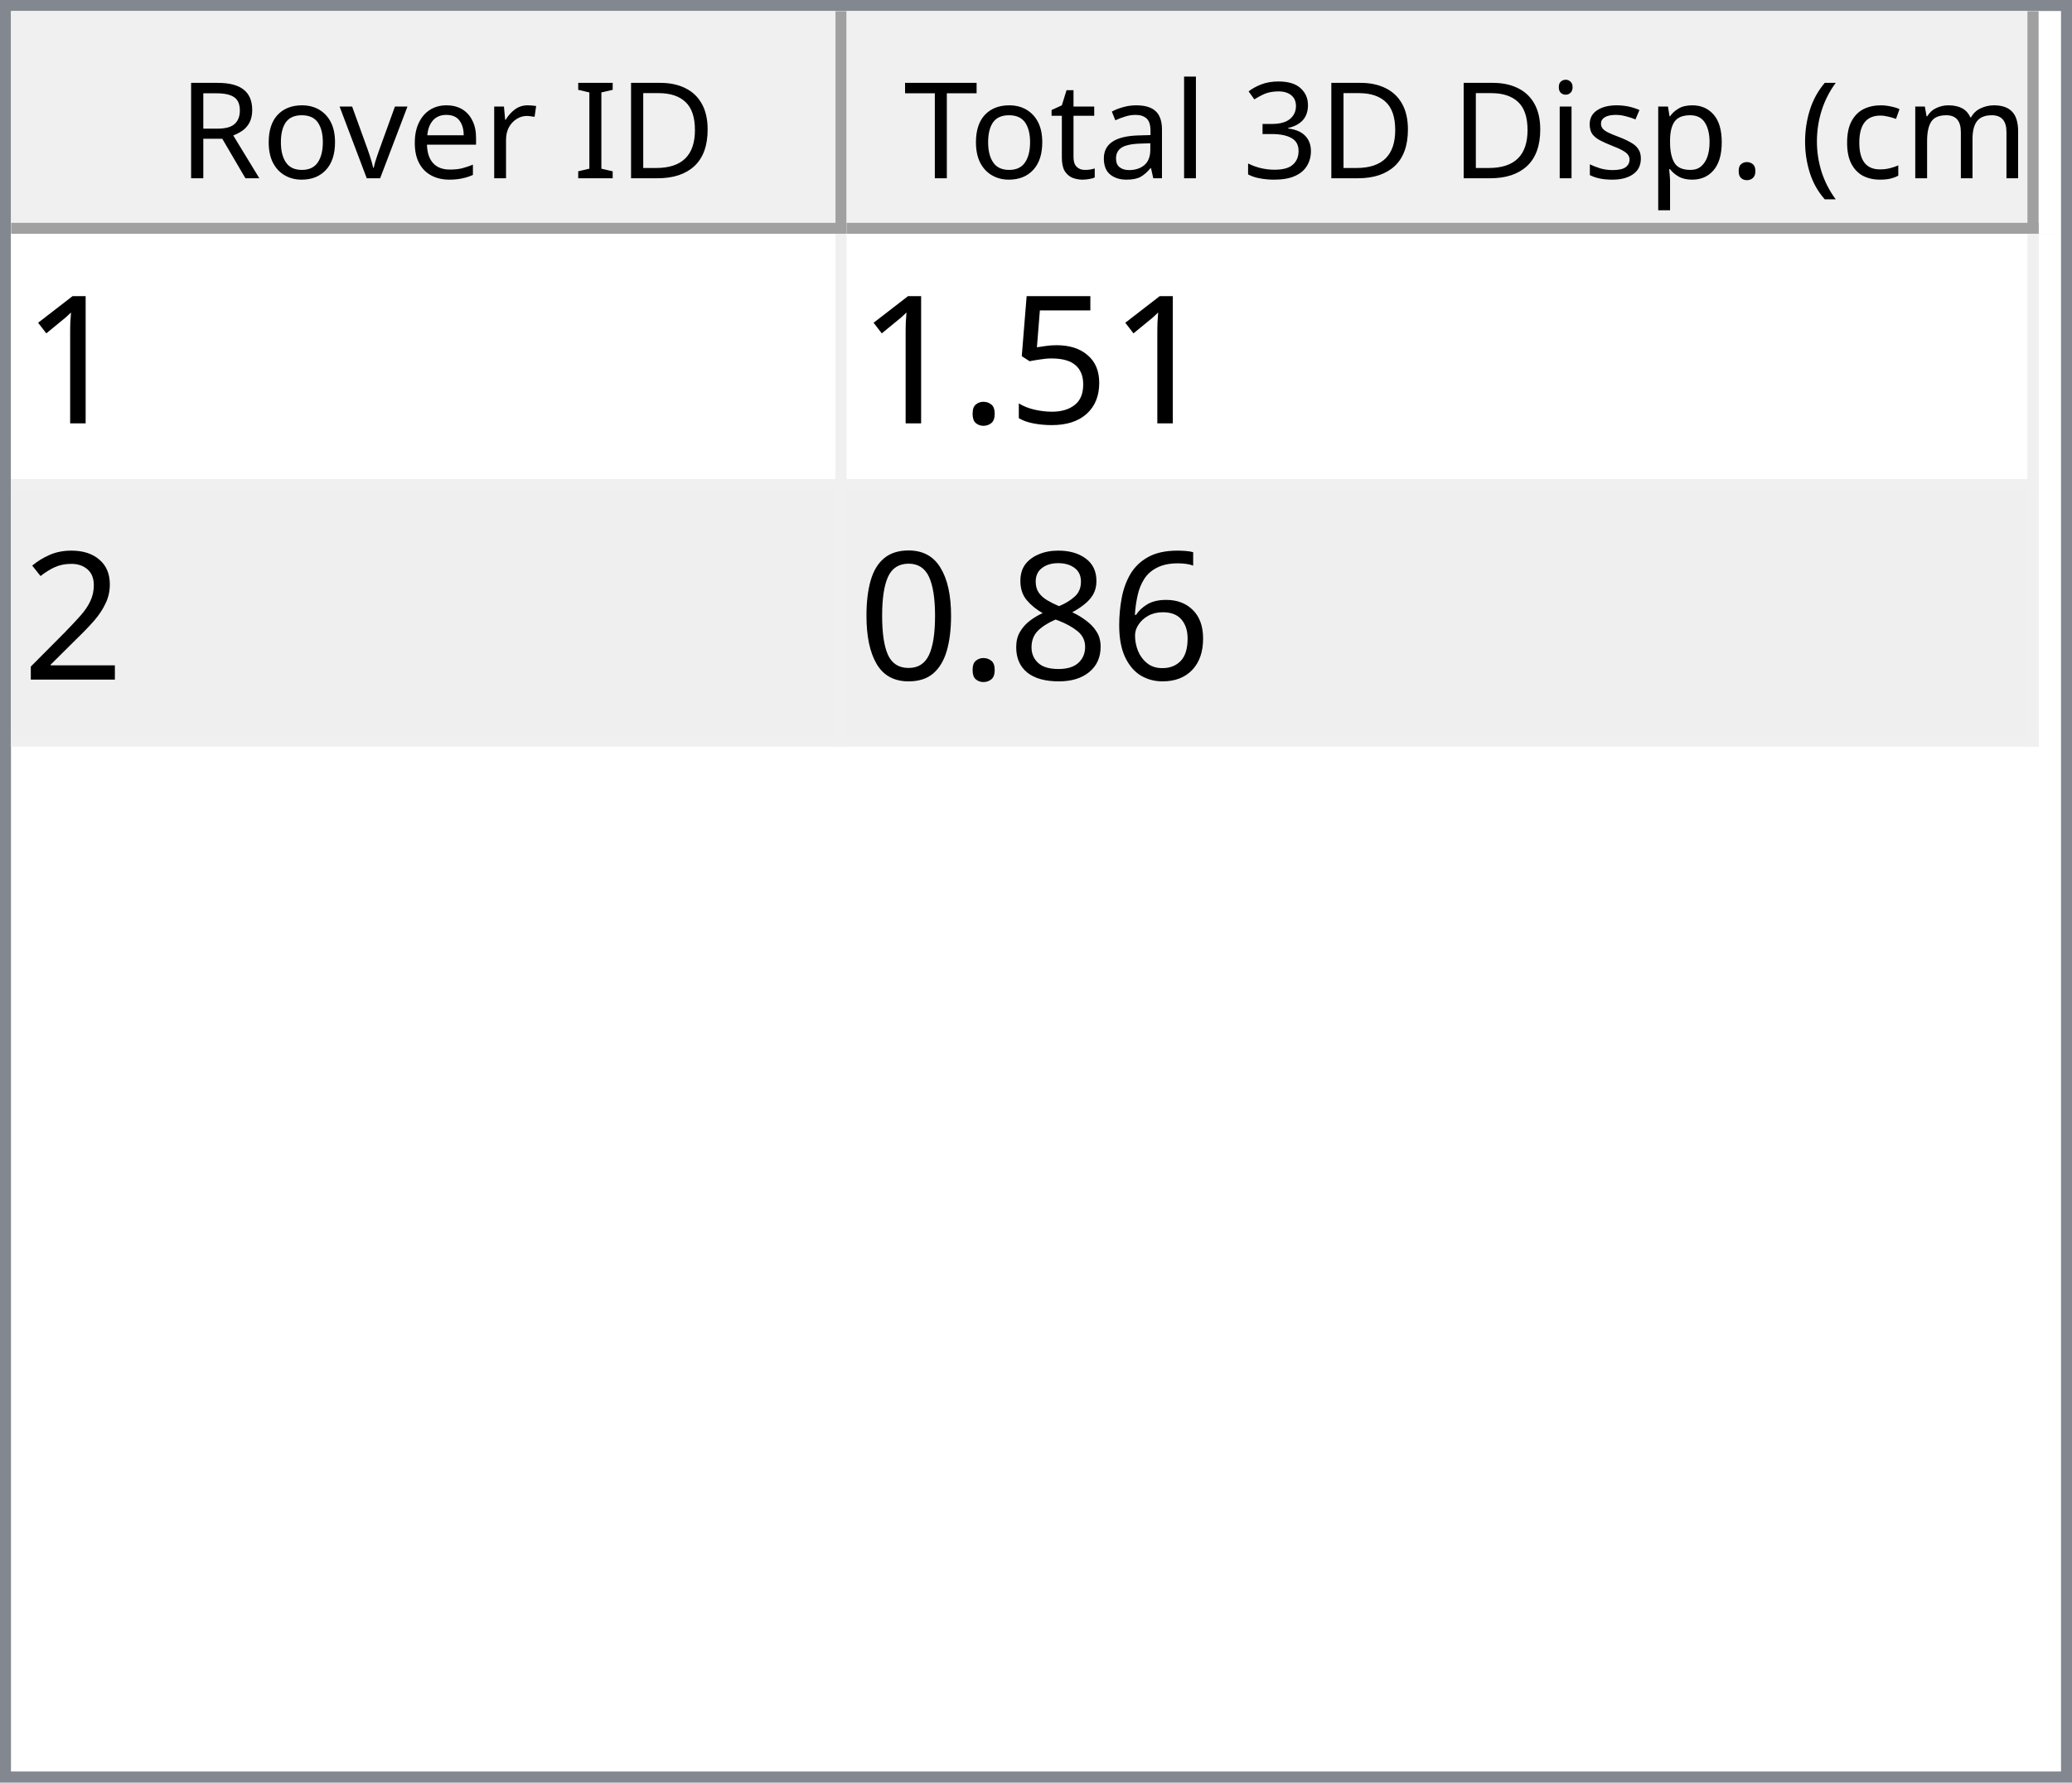
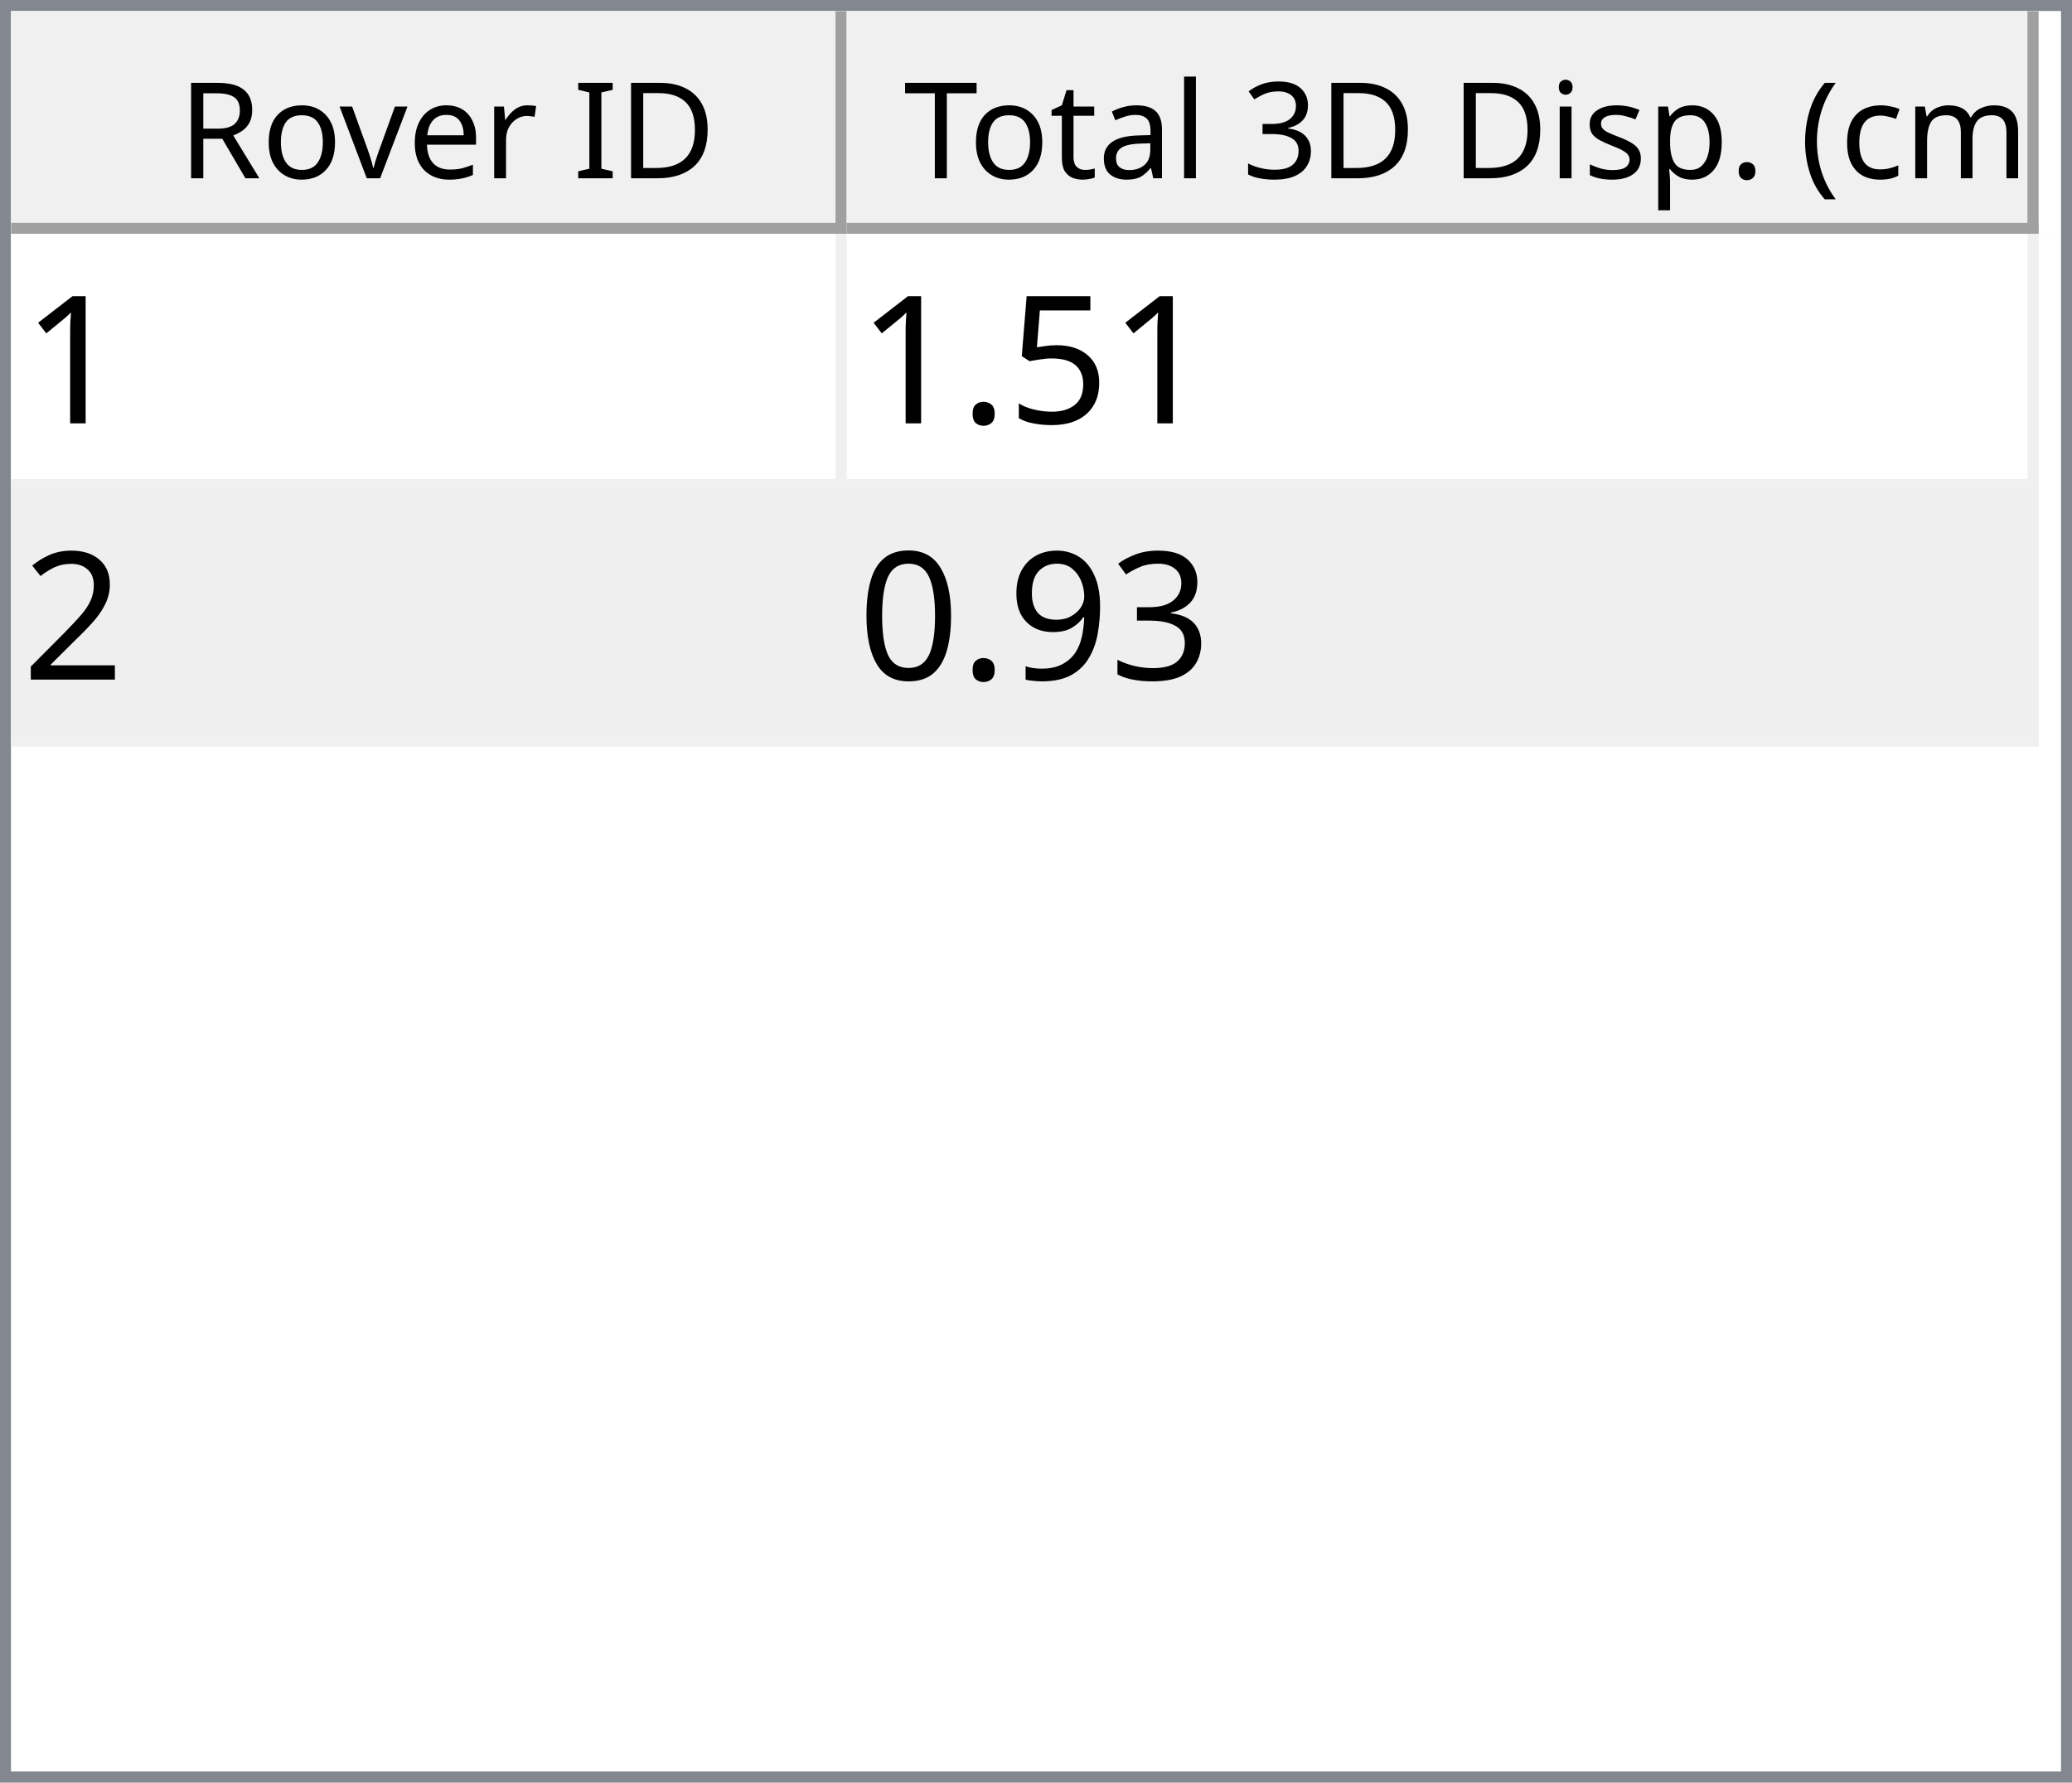
<svg xmlns="http://www.w3.org/2000/svg" style="fill-opacity:1; color-rendering:auto; color-interpolation:auto; text-rendering:auto; stroke:black; stroke-linecap:square; stroke-miterlimit:10; shape-rendering:auto; stroke-opacity:1; fill:black; stroke-dasharray:none; font-weight:normal; stroke-width:1; font-family:'Dialog'; font-style:normal; stroke-linejoin:miter; font-size:12px; stroke-dashoffset:0; image-rendering:auto;" width="186" height="160">
  <defs id="genericDefs" />
  <g>
    <defs id="defs1">
      <clipPath clipPathUnits="userSpaceOnUse" id="clipPath1">
        <path d="M0 0 L186 0 L186 160 L0 160 L0 0 Z" />
      </clipPath>
      <clipPath clipPathUnits="userSpaceOnUse" id="clipPath2">
        <path d="M0 0 L0 160 L186 160 L186 0 Z" />
      </clipPath>
      <clipPath clipPathUnits="userSpaceOnUse" id="clipPath3">
        <path d="M0 0 L0 20 L184 20 L184 0 Z" />
      </clipPath>
      <clipPath clipPathUnits="userSpaceOnUse" id="clipPath4">
        <path d="M0 0 L0 20 L75 20 L75 0 Z" />
      </clipPath>
      <clipPath clipPathUnits="userSpaceOnUse" id="clipPath5">
        <path d="M1 1 L1 19 L74 19 L74 1 Z" />
      </clipPath>
      <clipPath clipPathUnits="userSpaceOnUse" id="clipPath6">
        <path d="M0 0 L0 18 L73 18 L73 0 Z" />
      </clipPath>
      <clipPath clipPathUnits="userSpaceOnUse" id="clipPath7">
        <path d="M-0.5 -0.5 L-0.5 19.5 L74.5 19.5 L74.5 -0.5 Z" />
      </clipPath>
      <clipPath clipPathUnits="userSpaceOnUse" id="clipPath8">
        <path d="M0 0 L0 20 L107 20 L107 0 Z" />
      </clipPath>
      <clipPath clipPathUnits="userSpaceOnUse" id="clipPath9">
        <path d="M1 1 L1 19 L106 19 L106 1 Z" />
      </clipPath>
      <clipPath clipPathUnits="userSpaceOnUse" id="clipPath10">
        <path d="M0 0 L0 18 L105 18 L105 0 Z" />
      </clipPath>
      <clipPath clipPathUnits="userSpaceOnUse" id="clipPath11">
        <path d="M-0.5 -0.5 L-0.5 19.5 L106.5 19.5 L106.5 -0.5 Z" />
      </clipPath>
      <clipPath clipPathUnits="userSpaceOnUse" id="clipPath12">
        <path d="M0 0 L0 138 L184 138 L184 0 Z" />
      </clipPath>
      <clipPath clipPathUnits="userSpaceOnUse" id="clipPath13">
        <path d="M0 0 L0 46 L182 46 L182 0 Z" />
      </clipPath>
      <clipPath clipPathUnits="userSpaceOnUse" id="clipPath14">
        <path d="M-0.5 -0.5 L-0.5 45.5 L181.5 45.5 L181.5 -0.5 Z" />
      </clipPath>
      <clipPath clipPathUnits="userSpaceOnUse" id="clipPath15">
        <path d="M0 0 L0 22 L74 22 L74 0 Z" />
      </clipPath>
      <clipPath clipPathUnits="userSpaceOnUse" id="clipPath16">
        <path d="M0 0 L0 22 L106 22 L106 0 Z" />
      </clipPath>
      <font horiz-adv-x="64.551" id="font1">
        <font-face ascent="107.91" descent="25.098" units-per-em="100" style="font-style:normal; font-family:Segoe UI; font-weight:normal;" />
        <missing-glyph horiz-adv-x="64.551" d="M8.109 0 L8.109 68.266 L56.453 68.266 L56.453 0 L8.109 0 ZM15.328 7.234 L49.219 7.234 L49.219 61.031 L15.328 61.031 L15.328 7.234 Z" />
        <glyph unicode="D" horiz-adv-x="70.117" d="M9.188 0 L9.188 70.016 L28.516 70.016 Q65.531 70.016 65.531 35.891 Q65.531 19.672 55.25 9.836 Q44.969 0 27.734 0 L9.188 0 ZM17.391 62.594 L17.391 7.422 L27.828 7.422 Q41.609 7.422 49.273 14.797 Q56.938 22.172 56.938 35.688 Q56.938 62.594 28.328 62.594 L17.391 62.594 Z" />
        <glyph unicode="I" horiz-adv-x="26.611" d="M17.391 0 L9.188 0 L9.188 70.016 L17.391 70.016 L17.391 0 Z" />
        <glyph unicode=" " horiz-adv-x="27.393" d="" />
        <glyph unicode="r" horiz-adv-x="34.766" d="M34.188 41.891 Q32.078 43.5 28.125 43.5 Q23 43.5 19.555 38.672 Q16.109 33.844 16.109 25.484 L16.109 0 L8.109 0 L8.109 50 L16.109 50 L16.109 39.703 L16.312 39.703 Q18.016 44.969 21.531 47.922 Q25.047 50.875 29.391 50.875 Q32.516 50.875 34.188 50.203 L34.188 41.891 Z" />
        <glyph unicode="e" horiz-adv-x="52.295" d="M48.297 23 L12.984 23 Q13.188 14.656 17.484 10.109 Q21.781 5.562 29.297 5.562 Q37.75 5.562 44.828 11.141 L44.828 3.609 Q38.234 -1.172 27.391 -1.172 Q16.797 -1.172 10.742 5.641 Q4.688 12.453 4.688 24.812 Q4.688 36.469 11.305 43.82 Q17.922 51.172 27.734 51.172 Q37.547 51.172 42.922 44.828 Q48.297 38.484 48.297 27.203 L48.297 23 ZM40.094 29.781 Q40.047 36.719 36.75 40.578 Q33.453 44.438 27.594 44.438 Q21.922 44.438 17.969 40.383 Q14.016 36.328 13.094 29.781 L40.094 29.781 Z" />
        <glyph unicode="v" horiz-adv-x="47.9" d="M47.406 50 L27.484 0 L19.625 0 L0.688 50 L9.469 50 L22.172 13.672 Q23.578 9.672 23.922 6.688 L24.125 6.688 Q24.609 10.453 25.688 13.484 L38.969 50 L47.406 50 Z" />
        <glyph unicode="o" horiz-adv-x="58.594" d="M29 -1.172 Q17.922 -1.172 11.305 5.836 Q4.688 12.844 4.688 24.422 Q4.688 37.016 11.57 44.094 Q18.453 51.172 30.172 51.172 Q41.359 51.172 47.633 44.289 Q53.906 37.406 53.906 25.203 Q53.906 13.234 47.141 6.031 Q40.375 -1.172 29 -1.172 ZM29.594 44.438 Q21.875 44.438 17.383 39.188 Q12.891 33.938 12.891 24.703 Q12.891 15.828 17.43 10.695 Q21.969 5.562 29.594 5.562 Q37.359 5.562 41.531 10.594 Q45.703 15.625 45.703 24.906 Q45.703 34.281 41.531 39.359 Q37.359 44.438 29.594 44.438 Z" />
        <glyph unicode="R" horiz-adv-x="59.814" d="M59.375 0 L49.609 0 L37.891 19.625 Q36.281 22.359 34.766 24.289 Q33.25 26.219 31.664 27.438 Q30.078 28.656 28.25 29.219 Q26.422 29.781 24.125 29.781 L17.391 29.781 L17.391 0 L9.188 0 L9.188 70.016 L30.078 70.016 Q34.672 70.016 38.555 68.867 Q42.438 67.719 45.289 65.375 Q48.141 63.031 49.758 59.547 Q51.375 56.062 51.375 51.375 Q51.375 47.703 50.273 44.656 Q49.172 41.609 47.148 39.211 Q45.125 36.812 42.266 35.133 Q39.406 33.453 35.844 32.516 L35.844 32.328 Q37.594 31.547 38.891 30.547 Q40.188 29.547 41.359 28.18 Q42.531 26.812 43.68 25.078 Q44.828 23.344 46.234 21.047 L59.375 0 ZM17.391 62.594 L17.391 37.203 L28.516 37.203 Q31.594 37.203 34.203 38.133 Q36.812 39.062 38.719 40.797 Q40.625 42.531 41.703 45.047 Q42.781 47.562 42.781 50.688 Q42.781 56.297 39.141 59.445 Q35.5 62.594 28.609 62.594 L17.391 62.594 Z" />
        <glyph unicode=")" horiz-adv-x="30.176" d="M8.297 -15.922 L1.172 -15.922 Q16.406 2.344 16.406 26.812 Q16.406 51.469 1.078 70.016 L8.297 70.016 Q23.531 52.156 23.531 26.703 Q23.531 1.375 8.297 -15.922 Z" />
        <glyph unicode="m" horiz-adv-x="86.133" d="M79.109 0 L71.094 0 L71.094 28.719 Q71.094 37.016 68.531 40.727 Q65.969 44.438 59.906 44.438 Q54.781 44.438 51.195 39.75 Q47.609 35.062 47.609 28.516 L47.609 0 L39.594 0 L39.594 29.688 Q39.594 44.438 28.219 44.438 Q22.953 44.438 19.531 40.016 Q16.109 35.594 16.109 28.516 L16.109 0 L8.109 0 L8.109 50 L16.109 50 L16.109 42.094 L16.312 42.094 Q21.625 51.172 31.844 51.172 Q36.969 51.172 40.773 48.312 Q44.578 45.453 46 40.828 Q51.562 51.172 62.594 51.172 Q79.109 51.172 79.109 30.812 L79.109 0 Z" />
        <glyph unicode="c" horiz-adv-x="46.191" d="M42.188 2.297 Q36.422 -1.172 28.516 -1.172 Q17.828 -1.172 11.258 5.789 Q4.688 12.75 4.688 23.828 Q4.688 36.188 11.766 43.68 Q18.844 51.172 30.672 51.172 Q37.25 51.172 42.281 48.734 L42.281 40.531 Q36.719 44.438 30.375 44.438 Q22.703 44.438 17.797 38.945 Q12.891 33.453 12.891 24.516 Q12.891 15.719 17.508 10.641 Q22.125 5.562 29.891 5.562 Q36.422 5.562 42.188 9.906 L42.188 2.297 Z" />
        <glyph unicode="(" horiz-adv-x="30.176" d="M29.109 -15.922 L21.969 -15.922 Q6.844 1.375 6.844 26.703 Q6.844 52.156 21.969 70.016 L29.203 70.016 Q13.875 51.469 13.875 26.812 Q13.875 2.344 29.109 -15.922 Z" />
        <glyph unicode="." horiz-adv-x="21.68" d="M10.891 -1.078 Q8.641 -1.078 7.055 0.539 Q5.469 2.156 5.469 4.391 Q5.469 6.641 7.055 8.273 Q8.641 9.906 10.891 9.906 Q13.188 9.906 14.797 8.273 Q16.406 6.641 16.406 4.391 Q16.406 2.156 14.797 0.539 Q13.188 -1.078 10.891 -1.078 Z" />
        <glyph unicode="p" horiz-adv-x="58.789" d="M16.312 7.234 L16.109 7.234 L16.109 -23 L8.109 -23 L8.109 50 L16.109 50 L16.109 41.219 L16.312 41.219 Q22.219 51.172 33.594 51.172 Q43.266 51.172 48.688 44.461 Q54.109 37.75 54.109 26.469 Q54.109 13.922 48 6.375 Q41.891 -1.172 31.297 -1.172 Q21.578 -1.172 16.312 7.234 ZM16.109 27.391 L16.109 20.406 Q16.109 14.203 20.141 9.883 Q24.172 5.562 30.375 5.562 Q37.641 5.562 41.773 11.133 Q45.906 16.703 45.906 26.609 Q45.906 34.969 42.047 39.703 Q38.188 44.438 31.594 44.438 Q24.609 44.438 20.359 39.578 Q16.109 34.719 16.109 27.391 Z" />
        <glyph unicode="s" horiz-adv-x="42.432" d="M5.078 1.812 L5.078 10.406 Q11.625 5.562 19.484 5.562 Q30.031 5.562 30.031 12.594 Q30.031 14.594 29.125 15.992 Q28.219 17.391 26.68 18.461 Q25.141 19.531 23.07 20.383 Q21 21.234 18.609 22.172 Q15.281 23.484 12.766 24.828 Q10.25 26.172 8.57 27.859 Q6.891 29.547 6.031 31.695 Q5.172 33.844 5.172 36.719 Q5.172 40.234 6.789 42.945 Q8.406 45.656 11.086 47.484 Q13.766 49.312 17.211 50.242 Q20.656 51.172 24.312 51.172 Q30.812 51.172 35.938 48.922 L35.938 40.828 Q30.422 44.438 23.25 44.438 Q21 44.438 19.195 43.922 Q17.391 43.406 16.094 42.477 Q14.797 41.547 14.086 40.258 Q13.375 38.969 13.375 37.406 Q13.375 35.453 14.086 34.133 Q14.797 32.812 16.164 31.789 Q17.531 30.766 19.484 29.938 Q21.438 29.109 23.922 28.125 Q27.25 26.859 29.883 25.516 Q32.516 24.172 34.375 22.484 Q36.234 20.797 37.234 18.602 Q38.234 16.406 38.234 13.375 Q38.234 9.672 36.602 6.938 Q34.969 4.203 32.234 2.398 Q29.5 0.594 25.93 -0.289 Q22.359 -1.172 18.453 -1.172 Q10.75 -1.172 5.078 1.812 Z" />
        <glyph unicode="i" horiz-adv-x="24.219" d="M12.203 62.703 Q10.062 62.703 8.547 64.164 Q7.031 65.625 7.031 67.875 Q7.031 70.125 8.547 71.609 Q10.062 73.094 12.203 73.094 Q14.406 73.094 15.945 71.609 Q17.484 70.125 17.484 67.875 Q17.484 65.719 15.945 64.211 Q14.406 62.703 12.203 62.703 ZM16.109 0 L8.109 0 L8.109 50 L16.109 50 L16.109 0 Z" />
        <glyph unicode="3" horiz-adv-x="53.906" d="M46.531 19.828 Q46.531 15.094 44.75 11.211 Q42.969 7.328 39.719 4.57 Q36.469 1.812 31.93 0.297 Q27.391 -1.219 21.922 -1.219 Q11.922 -1.219 6 2.594 L6 11.188 Q13.094 5.609 22.219 5.609 Q25.875 5.609 28.828 6.539 Q31.781 7.469 33.906 9.227 Q36.031 10.984 37.18 13.477 Q38.328 15.969 38.328 19.094 Q38.328 32.812 18.797 32.812 L12.984 32.812 L12.984 39.594 L18.5 39.594 Q35.797 39.594 35.797 52.484 Q35.797 64.406 22.609 64.406 Q15.188 64.406 8.688 59.422 L8.688 67.188 Q15.375 71.188 24.609 71.188 Q29 71.188 32.57 69.969 Q36.141 68.75 38.68 66.555 Q41.219 64.359 42.609 61.281 Q44 58.203 44 54.5 Q44 40.672 30.031 36.719 L30.031 36.531 Q33.594 36.141 36.625 34.797 Q39.656 33.453 41.852 31.305 Q44.047 29.156 45.289 26.25 Q46.531 23.344 46.531 19.828 Z" />
        <glyph unicode="l" horiz-adv-x="24.219" d="M16.109 0 L8.109 0 L8.109 74.031 L16.109 74.031 L16.109 0 Z" />
        <glyph unicode="a" horiz-adv-x="50.879" d="M43.891 0 L35.891 0 L35.891 7.812 L35.688 7.812 Q30.469 -1.172 20.312 -1.172 Q12.844 -1.172 8.617 2.781 Q4.391 6.734 4.391 13.281 Q4.391 27.297 20.906 29.594 L35.891 31.688 Q35.891 44.438 25.594 44.438 Q16.547 44.438 9.281 38.281 L9.281 46.484 Q16.656 51.172 26.266 51.172 Q43.891 51.172 43.891 32.516 L43.891 0 ZM35.891 25.297 L23.828 23.641 Q18.266 22.859 15.43 20.875 Q12.594 18.891 12.594 13.875 Q12.594 10.203 15.211 7.883 Q17.828 5.562 22.172 5.562 Q28.125 5.562 32.008 9.742 Q35.891 13.922 35.891 20.312 L35.891 25.297 Z" />
        <glyph unicode="t" horiz-adv-x="33.887" d="M31.297 0.484 Q28.469 -1.078 23.828 -1.078 Q10.688 -1.078 10.688 13.578 L10.688 43.172 L2.094 43.172 L2.094 50 L10.688 50 L10.688 62.203 L18.703 64.797 L18.703 50 L31.297 50 L31.297 43.172 L18.703 43.172 L18.703 14.984 Q18.703 9.969 20.414 7.82 Q22.125 5.672 26.078 5.672 Q29.109 5.672 31.297 7.328 L31.297 0.484 Z" />
        <glyph unicode="T" horiz-adv-x="52.393" d="M50.594 62.594 L30.375 62.594 L30.375 0 L22.172 0 L22.172 62.594 L2 62.594 L2 70.016 L50.594 70.016 L50.594 62.594 Z" />
      </font>
      <font horiz-adv-x="75.0" id="font2">
        <font-face ascent="100.537" descent="21.973" units-per-em="100" style="font-style:normal; font-family:sans-serif; font-weight:normal;" />
        <missing-glyph horiz-adv-x="75.0" d="M12.5 0 L12.5 62.5 L62.5 62.5 L62.5 0 L12.5 0 ZM14.062 1.562 L60.938 1.562 L60.938 60.938 L14.062 60.938 L14.062 1.562 Z" />
        <glyph unicode="1" horiz-adv-x="55.615" d="M37.25 0 L28.469 0 L28.469 56 Q25.297 52.984 20.141 49.953 Q14.984 46.922 10.891 45.406 L10.891 53.906 Q18.266 57.375 23.781 62.305 Q29.297 67.234 31.594 71.875 L37.25 71.875 L37.25 0 Z" />
        <glyph unicode="5" horiz-adv-x="55.615" d="M4.156 18.75 L13.375 19.531 Q14.406 12.797 18.141 9.398 Q21.875 6 27.156 6 Q33.5 6 37.891 10.789 Q42.281 15.578 42.281 23.484 Q42.281 31 38.062 35.352 Q33.844 39.703 27 39.703 Q22.75 39.703 19.336 37.773 Q15.922 35.844 13.969 32.766 L5.719 33.844 L12.641 70.609 L48.25 70.609 L48.25 62.203 L19.672 62.203 L15.828 42.969 Q22.266 47.469 29.344 47.469 Q38.719 47.469 45.164 40.969 Q51.609 34.469 51.609 24.266 Q51.609 14.547 45.953 7.469 Q39.062 -1.219 27.156 -1.219 Q17.391 -1.219 11.211 4.25 Q5.031 9.719 4.156 18.75 Z" />
        <glyph unicode="." horiz-adv-x="27.783" d="M9.078 0 L9.078 10.016 L19.094 10.016 L19.094 0 L9.078 0 Z" />
        <glyph unicode="2" horiz-adv-x="55.615" d="M50.344 8.453 L50.344 0 L3.031 0 Q2.938 3.172 4.047 6.109 Q5.859 10.938 9.836 15.625 Q13.812 20.312 21.344 26.469 Q33.016 36.031 37.117 41.625 Q41.219 47.219 41.219 52.203 Q41.219 57.422 37.477 61.008 Q33.734 64.594 27.734 64.594 Q21.391 64.594 17.578 60.789 Q13.766 56.984 13.719 50.25 L4.688 51.172 Q5.609 61.281 11.664 66.578 Q17.719 71.875 27.938 71.875 Q38.234 71.875 44.242 66.164 Q50.25 60.453 50.25 52 Q50.25 47.703 48.492 43.555 Q46.734 39.406 42.656 34.812 Q38.578 30.219 29.109 22.219 Q21.188 15.578 18.945 13.211 Q16.703 10.844 15.234 8.453 L50.344 8.453 Z" />
-         <glyph unicode="6" horiz-adv-x="55.615" d="M49.75 54.047 L41.016 53.375 Q39.844 58.547 37.703 60.891 Q34.125 64.656 28.906 64.656 Q24.703 64.656 21.531 62.312 Q17.391 59.281 14.992 53.469 Q12.594 47.656 12.5 36.922 Q15.672 41.75 20.266 44.094 Q24.859 46.438 29.891 46.438 Q38.672 46.438 44.852 39.969 Q51.031 33.5 51.031 23.25 Q51.031 16.5 48.125 10.719 Q45.219 4.938 40.141 1.859 Q35.062 -1.219 28.609 -1.219 Q17.625 -1.219 10.695 6.859 Q3.766 14.938 3.766 33.5 Q3.766 54.25 11.422 63.672 Q18.109 71.875 29.438 71.875 Q37.891 71.875 43.289 67.141 Q48.688 62.406 49.75 54.047 ZM13.875 23.188 Q13.875 18.656 15.797 14.508 Q17.719 10.359 21.188 8.18 Q24.656 6 28.469 6 Q34.031 6 38.039 10.492 Q42.047 14.984 42.047 22.703 Q42.047 30.125 38.086 34.398 Q34.125 38.672 28.125 38.672 Q22.172 38.672 18.023 34.398 Q13.875 30.125 13.875 23.188 Z" />
-         <glyph unicode="8" horiz-adv-x="55.615" d="M17.672 38.812 Q12.203 40.828 9.57 44.539 Q6.938 48.25 6.938 53.422 Q6.938 61.234 12.555 66.555 Q18.172 71.875 27.484 71.875 Q36.859 71.875 42.578 66.43 Q48.297 60.984 48.297 53.172 Q48.297 48.188 45.68 44.508 Q43.062 40.828 37.75 38.812 Q44.344 36.672 47.781 31.883 Q51.219 27.094 51.219 20.453 Q51.219 11.281 44.727 5.031 Q38.234 -1.219 27.641 -1.219 Q17.047 -1.219 10.547 5.055 Q4.047 11.328 4.047 20.703 Q4.047 27.688 7.594 32.398 Q11.141 37.109 17.672 38.812 ZM15.922 53.719 Q15.922 48.641 19.195 45.414 Q22.469 42.188 27.688 42.188 Q32.766 42.188 36.016 45.383 Q39.266 48.578 39.266 53.219 Q39.266 58.062 35.914 61.359 Q32.562 64.656 27.594 64.656 Q22.562 64.656 19.242 61.43 Q15.922 58.203 15.922 53.719 ZM13.094 20.656 Q13.094 16.891 14.875 13.375 Q16.656 9.859 20.172 7.93 Q23.688 6 27.734 6 Q34.031 6 38.133 10.055 Q42.234 14.109 42.234 20.359 Q42.234 26.703 38.016 30.859 Q33.797 35.016 27.438 35.016 Q21.234 35.016 17.164 30.914 Q13.094 26.812 13.094 20.656 Z" />
+         <glyph unicode="3" horiz-adv-x="55.615" d="M4.203 18.891 L12.984 20.062 Q14.5 12.594 18.141 9.297 Q21.781 6 27 6 Q33.203 6 37.477 10.297 Q41.75 14.594 41.75 20.953 Q41.75 27 37.797 30.93 Q33.844 34.859 27.734 34.859 Q25.25 34.859 21.531 33.891 L22.516 41.609 Q23.391 41.5 23.922 41.5 Q29.547 41.5 34.039 44.43 Q38.531 47.359 38.531 53.469 Q38.531 58.297 35.258 61.477 Q31.984 64.656 26.812 64.656 Q21.688 64.656 18.266 61.43 Q14.844 58.203 13.875 51.766 L5.078 53.328 Q6.688 62.156 12.398 67.016 Q18.109 71.875 26.609 71.875 Q32.469 71.875 37.398 69.359 Q42.328 66.844 44.945 62.5 Q47.562 58.156 47.562 53.266 Q47.562 48.641 45.07 44.828 Q42.578 41.016 37.703 38.766 Q44.047 37.312 47.562 32.695 Q51.078 28.078 51.078 21.141 Q51.078 11.766 44.242 5.25 Q37.406 -1.266 26.953 -1.266 Q17.531 -1.266 11.305 4.352 Q5.078 9.969 4.203 18.891 Z" />
+         <glyph unicode="9" horiz-adv-x="55.615" d="M5.469 16.547 L13.922 17.328 Q14.984 11.375 18.016 8.688 Q21.047 6 25.781 6 Q29.828 6 32.883 7.859 Q35.938 9.719 37.891 12.82 Q39.844 15.922 41.164 21.195 Q42.484 26.469 42.484 31.938 Q42.484 32.516 42.438 33.688 Q39.797 29.5 35.234 26.883 Q30.672 24.266 25.344 24.266 Q16.453 24.266 10.305 30.711 Q4.156 37.156 4.156 47.703 Q4.156 58.594 10.578 65.234 Q17 71.875 26.656 71.875 Q33.641 71.875 39.43 68.117 Q45.219 64.359 48.219 57.398 Q51.219 50.438 51.219 37.25 Q51.219 23.531 48.242 15.406 Q45.266 7.281 39.383 3.031 Q33.5 -1.219 25.594 -1.219 Q17.188 -1.219 11.867 3.445 Q6.547 8.109 5.469 16.547 ZM41.453 48.141 Q41.453 55.719 37.43 60.156 Q33.406 64.594 27.734 64.594 Q21.875 64.594 17.531 59.812 Q13.188 55.031 13.188 47.406 Q13.188 40.578 17.312 36.305 Q21.438 32.031 27.484 32.031 Q33.594 32.031 37.523 36.305 Q41.453 40.578 41.453 48.141 Z" />
        <glyph unicode="0" horiz-adv-x="55.615" d="M4.156 35.297 Q4.156 48 6.766 55.742 Q9.375 63.484 14.523 67.68 Q19.672 71.875 27.484 71.875 Q33.25 71.875 37.594 69.555 Q41.938 67.234 44.773 62.867 Q47.609 58.5 49.219 52.227 Q50.828 45.953 50.828 35.297 Q50.828 22.703 48.242 14.969 Q45.656 7.234 40.508 3.008 Q35.359 -1.219 27.484 -1.219 Q17.141 -1.219 11.234 6.203 Q4.156 15.141 4.156 35.297 ZM13.188 35.297 Q13.188 17.672 17.312 11.836 Q21.438 6 27.484 6 Q33.547 6 37.672 11.859 Q41.797 17.719 41.797 35.297 Q41.797 52.984 37.672 58.789 Q33.547 64.594 27.391 64.594 Q21.344 64.594 17.719 59.469 Q13.188 52.938 13.188 35.297 Z" />
      </font>
    </defs>
    <g style="fill:white; stroke:white;">
      <rect x="0" y="0" width="186" style="clip-path:url(#clipPath1); stroke:none;" height="160" />
    </g>
    <g style="fill:white; text-rendering:optimizeSpeed; color-rendering:optimizeSpeed; image-rendering:optimizeSpeed; shape-rendering:crispEdges; stroke:white; color-interpolation:sRGB;">
      <rect x="0" width="186" height="160" y="0" style="stroke:none;" />
      <path style="stroke:none;" d="M0 160 L186 160 L186 0 L0 0 Z" />
    </g>
    <g style="fill:rgb(240,240,240); font-family:'Segoe UI'; stroke:rgb(240,240,240);">
      <rect x="0" y="0" width="186" style="clip-path:url(#clipPath2); stroke:none;" height="160" />
    </g>
    <g style="fill:rgb(130,135,144); font-family:'Segoe UI'; stroke:rgb(130,135,144);">
      <path d="M0 0 L186 0 L186 160 L0 160 L0 0 ZM1 1 L185 1 L185 159 L1 159 L1 1 Z" style="fill-rule:evenodd; clip-path:url(#clipPath2); stroke:none;" />
    </g>
    <g style="fill:white; font-family:'Segoe UI'; stroke:white;" transform="translate(1,1)">
      <rect x="0" y="0" width="184" style="clip-path:url(#clipPath3); stroke:none;" height="20" />
    </g>
    <g style="fill:rgb(240,240,240); font-family:'Segoe UI'; stroke:rgb(240,240,240);" transform="translate(1,1)">
      <rect x="0" y="0" width="75" style="clip-path:url(#clipPath4); stroke:none;" height="20" />
    </g>
    <g style="font-family:'Segoe UI';" transform="translate(2,2)">
      <text x="14" xml:space="preserve" y="14" style="clip-path:url(#clipPath6); stroke:none;">Rover ID</text>
    </g>
    <g style="fill:rgb(160,160,160); font-family:'Segoe UI'; stroke:rgb(160,160,160); stroke-linejoin:bevel;" transform="translate(1.5,1.5)">
      <line x1="74" x2="74" y1="0" style="fill:none; clip-path:url(#clipPath7);" y2="19" />
    </g>
    <g style="fill:rgb(160,160,160); font-family:'Segoe UI'; stroke:rgb(160,160,160); stroke-linejoin:bevel;" transform="matrix(1,0,0,1,1,1) translate(0.5,0.5)">
      <line x1="0" x2="74" y1="19" style="fill:none; clip-path:url(#clipPath7);" y2="19" />
    </g>
    <g style="fill:rgb(240,240,240); font-family:'Segoe UI'; stroke:rgb(240,240,240);" transform="translate(76,1)">
      <rect x="0" y="0" width="107" style="clip-path:url(#clipPath8); stroke:none;" height="20" />
    </g>
    <g style="font-family:'Segoe UI';" transform="translate(77,2)">
      <text x="1" xml:space="preserve" y="14" style="clip-path:url(#clipPath10); stroke:none;"> Total 3D Disp. (cm)</text>
    </g>
    <g style="fill:rgb(160,160,160); font-family:'Segoe UI'; stroke:rgb(160,160,160); stroke-linejoin:bevel;" transform="translate(76.5,1.5)">
      <line x1="106" x2="106" y1="0" style="fill:none; clip-path:url(#clipPath11);" y2="19" />
    </g>
    <g style="fill:rgb(160,160,160); font-family:'Segoe UI'; stroke:rgb(160,160,160); stroke-linejoin:bevel;" transform="matrix(1,0,0,1,76,1) translate(0.5,0.5)">
      <line x1="0" x2="106" y1="19" style="fill:none; clip-path:url(#clipPath11);" y2="19" />
    </g>
    <g style="fill:white; font-family:'Segoe UI'; stroke:white;" transform="translate(1,21)">
      <rect x="0" y="0" width="184" style="clip-path:url(#clipPath12); stroke:none;" height="138" />
    </g>
    <g style="fill:rgb(240,240,240); font-size:16px; font-family:sans-serif; stroke:rgb(240,240,240);" transform="translate(1,21)">
      <rect x="0" y="0" width="182" style="clip-path:url(#clipPath13); stroke:none;" height="46" />
      <line transform="translate(0.5,0.5)" x1="0" x2="181" y1="22" style="clip-path:url(#clipPath14); fill:none; stroke-linejoin:bevel;" y2="22" />
    </g>
    <g transform="matrix(1,0,0,1,1,21) translate(0.5,0.5)" style="fill:rgb(240,240,240); font-size:16px; font-family:sans-serif; stroke:rgb(240,240,240); stroke-linejoin:bevel;">
      <line x1="0" x2="181" y1="45" style="fill:none; clip-path:url(#clipPath14);" y2="45" />
    </g>
    <g transform="matrix(1,0,0,1,1,21) translate(0.5,0.5)" style="fill:rgb(240,240,240); font-size:16px; font-family:sans-serif; stroke:rgb(240,240,240); stroke-linejoin:bevel;">
      <line x1="74" x2="74" y1="0" style="fill:none; clip-path:url(#clipPath14);" y2="45" />
    </g>
    <g transform="matrix(1,0,0,1,1,21) translate(0.5,0.5)" style="fill:rgb(240,240,240); font-size:16px; font-family:sans-serif; stroke:rgb(240,240,240); stroke-linejoin:bevel;">
      <line x1="181" x2="181" y1="0" style="fill:none; clip-path:url(#clipPath14);" y2="45" />
    </g>
    <g style="fill:white; font-size:16px; font-family:sans-serif; stroke:white;" transform="matrix(1,0,0,1,1,21)">
      <rect x="0" y="0" width="74" style="clip-path:url(#clipPath15); stroke:none;" height="22" />
      <text x="1" y="17" style="fill:black; clip-path:url(#clipPath15); stroke:none;" xml:space="preserve">1</text>
    </g>
    <g style="fill:white; font-size:16px; font-family:sans-serif; stroke:white;" transform="matrix(1,0,0,1,1,21) translate(75,0)">
      <rect x="0" y="0" width="106" style="clip-path:url(#clipPath16); stroke:none;" height="22" />
      <text x="1" y="17" style="fill:black; clip-path:url(#clipPath16); stroke:none;" xml:space="preserve">1.51</text>
    </g>
    <g style="fill:rgb(239,239,239); font-size:16px; font-family:sans-serif; stroke:rgb(239,239,239);" transform="matrix(1,0,0,1,1,21) translate(0,23)">
      <rect x="0" y="0" width="74" style="clip-path:url(#clipPath15); stroke:none;" height="22" />
      <text x="1" y="17" style="fill:black; clip-path:url(#clipPath15); stroke:none;" xml:space="preserve">2</text>
    </g>
    <g style="fill:rgb(239,239,239); font-size:16px; font-family:sans-serif; stroke:rgb(239,239,239);" transform="matrix(1,0,0,1,1,21) translate(75,23)">
      <rect x="0" y="0" width="106" style="clip-path:url(#clipPath16); stroke:none;" height="22" />
-       <text x="1" y="17" style="fill:black; clip-path:url(#clipPath16); stroke:none;" xml:space="preserve">0.86</text>
+       <text x="1" y="17" style="fill:black; clip-path:url(#clipPath16); stroke:none;" xml:space="preserve">0.93</text>
    </g>
  </g>
</svg>
